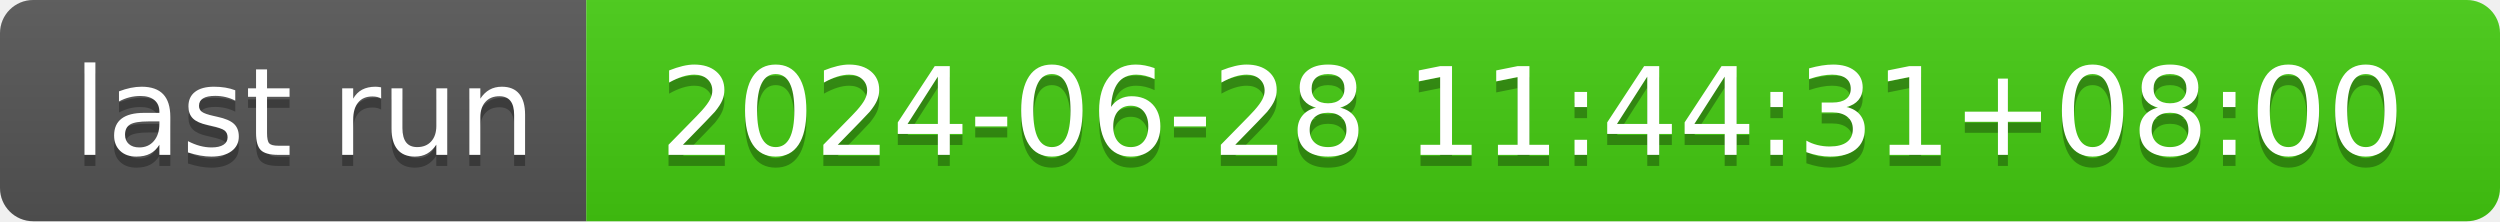
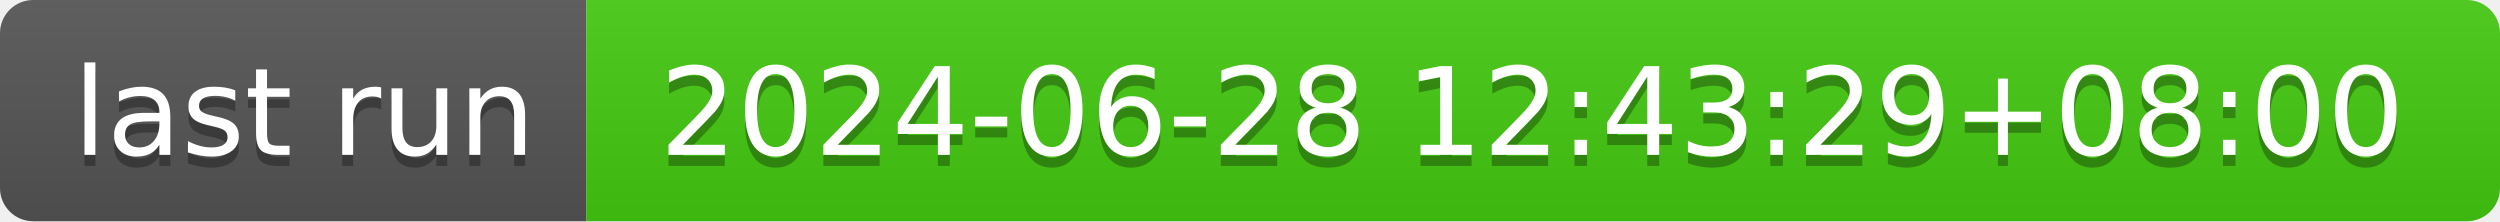
- <svg xmlns="http://www.w3.org/2000/svg" width="226" height="20" role="img" aria-label="last run: 2024-06-28 11:44:31+08:00">
+ <svg xmlns="http://www.w3.org/2000/svg" width="226" height="20" role="img" aria-label="last run: 2024-06-28 12:43:29+08:00">
  <linearGradient id="s" x2="0" y2="100%">
    <stop offset="0" stop-color="#bbb" stop-opacity=".1" />
    <stop offset="1" stop-opacity=".1" />
  </linearGradient>
  <clipPath id="r">
    <rect width="226" height="20" rx="3" fill="#fff" />
  </clipPath>
  <g clip-path="url(#r)">
    <rect width="53" height="20" fill="#555" />
    <rect x="53" width="173" height="20" fill="#4c1" />
    <rect width="226" height="20" fill="url(#s)" />
  </g>
  <g fill="#fff" text-anchor="middle" font-family="Verdana,Geneva,DejaVu Sans,sans-serif" text-rendering="geometricPrecision" font-size="110">
    <text aria-hidden="true" x="275" y="150" fill="#010101" fill-opacity=".3" transform="scale(.1)" textLength="430">last run</text>
    <text x="275" y="140" transform="scale(.1)" fill="#fff" textLength="430">last run</text>
-     <text aria-hidden="true" x="1385" y="150" fill="#010101" fill-opacity=".3" transform="scale(.1)" textLength="1630">2024-06-28 11:44:31+08:00</text>
-     <text x="1385" y="140" transform="scale(.1)" fill="#fff" textLength="1630">2024-06-28 11:44:31+08:00</text>
+     <text aria-hidden="true" x="1385" y="150" fill="#010101" fill-opacity=".3" transform="scale(.1)" textLength="1630">2024-06-28 12:43:29+08:00</text>
+     <text x="1385" y="140" transform="scale(.1)" fill="#fff" textLength="1630">2024-06-28 12:43:29+08:00</text>
  </g>
</svg>
